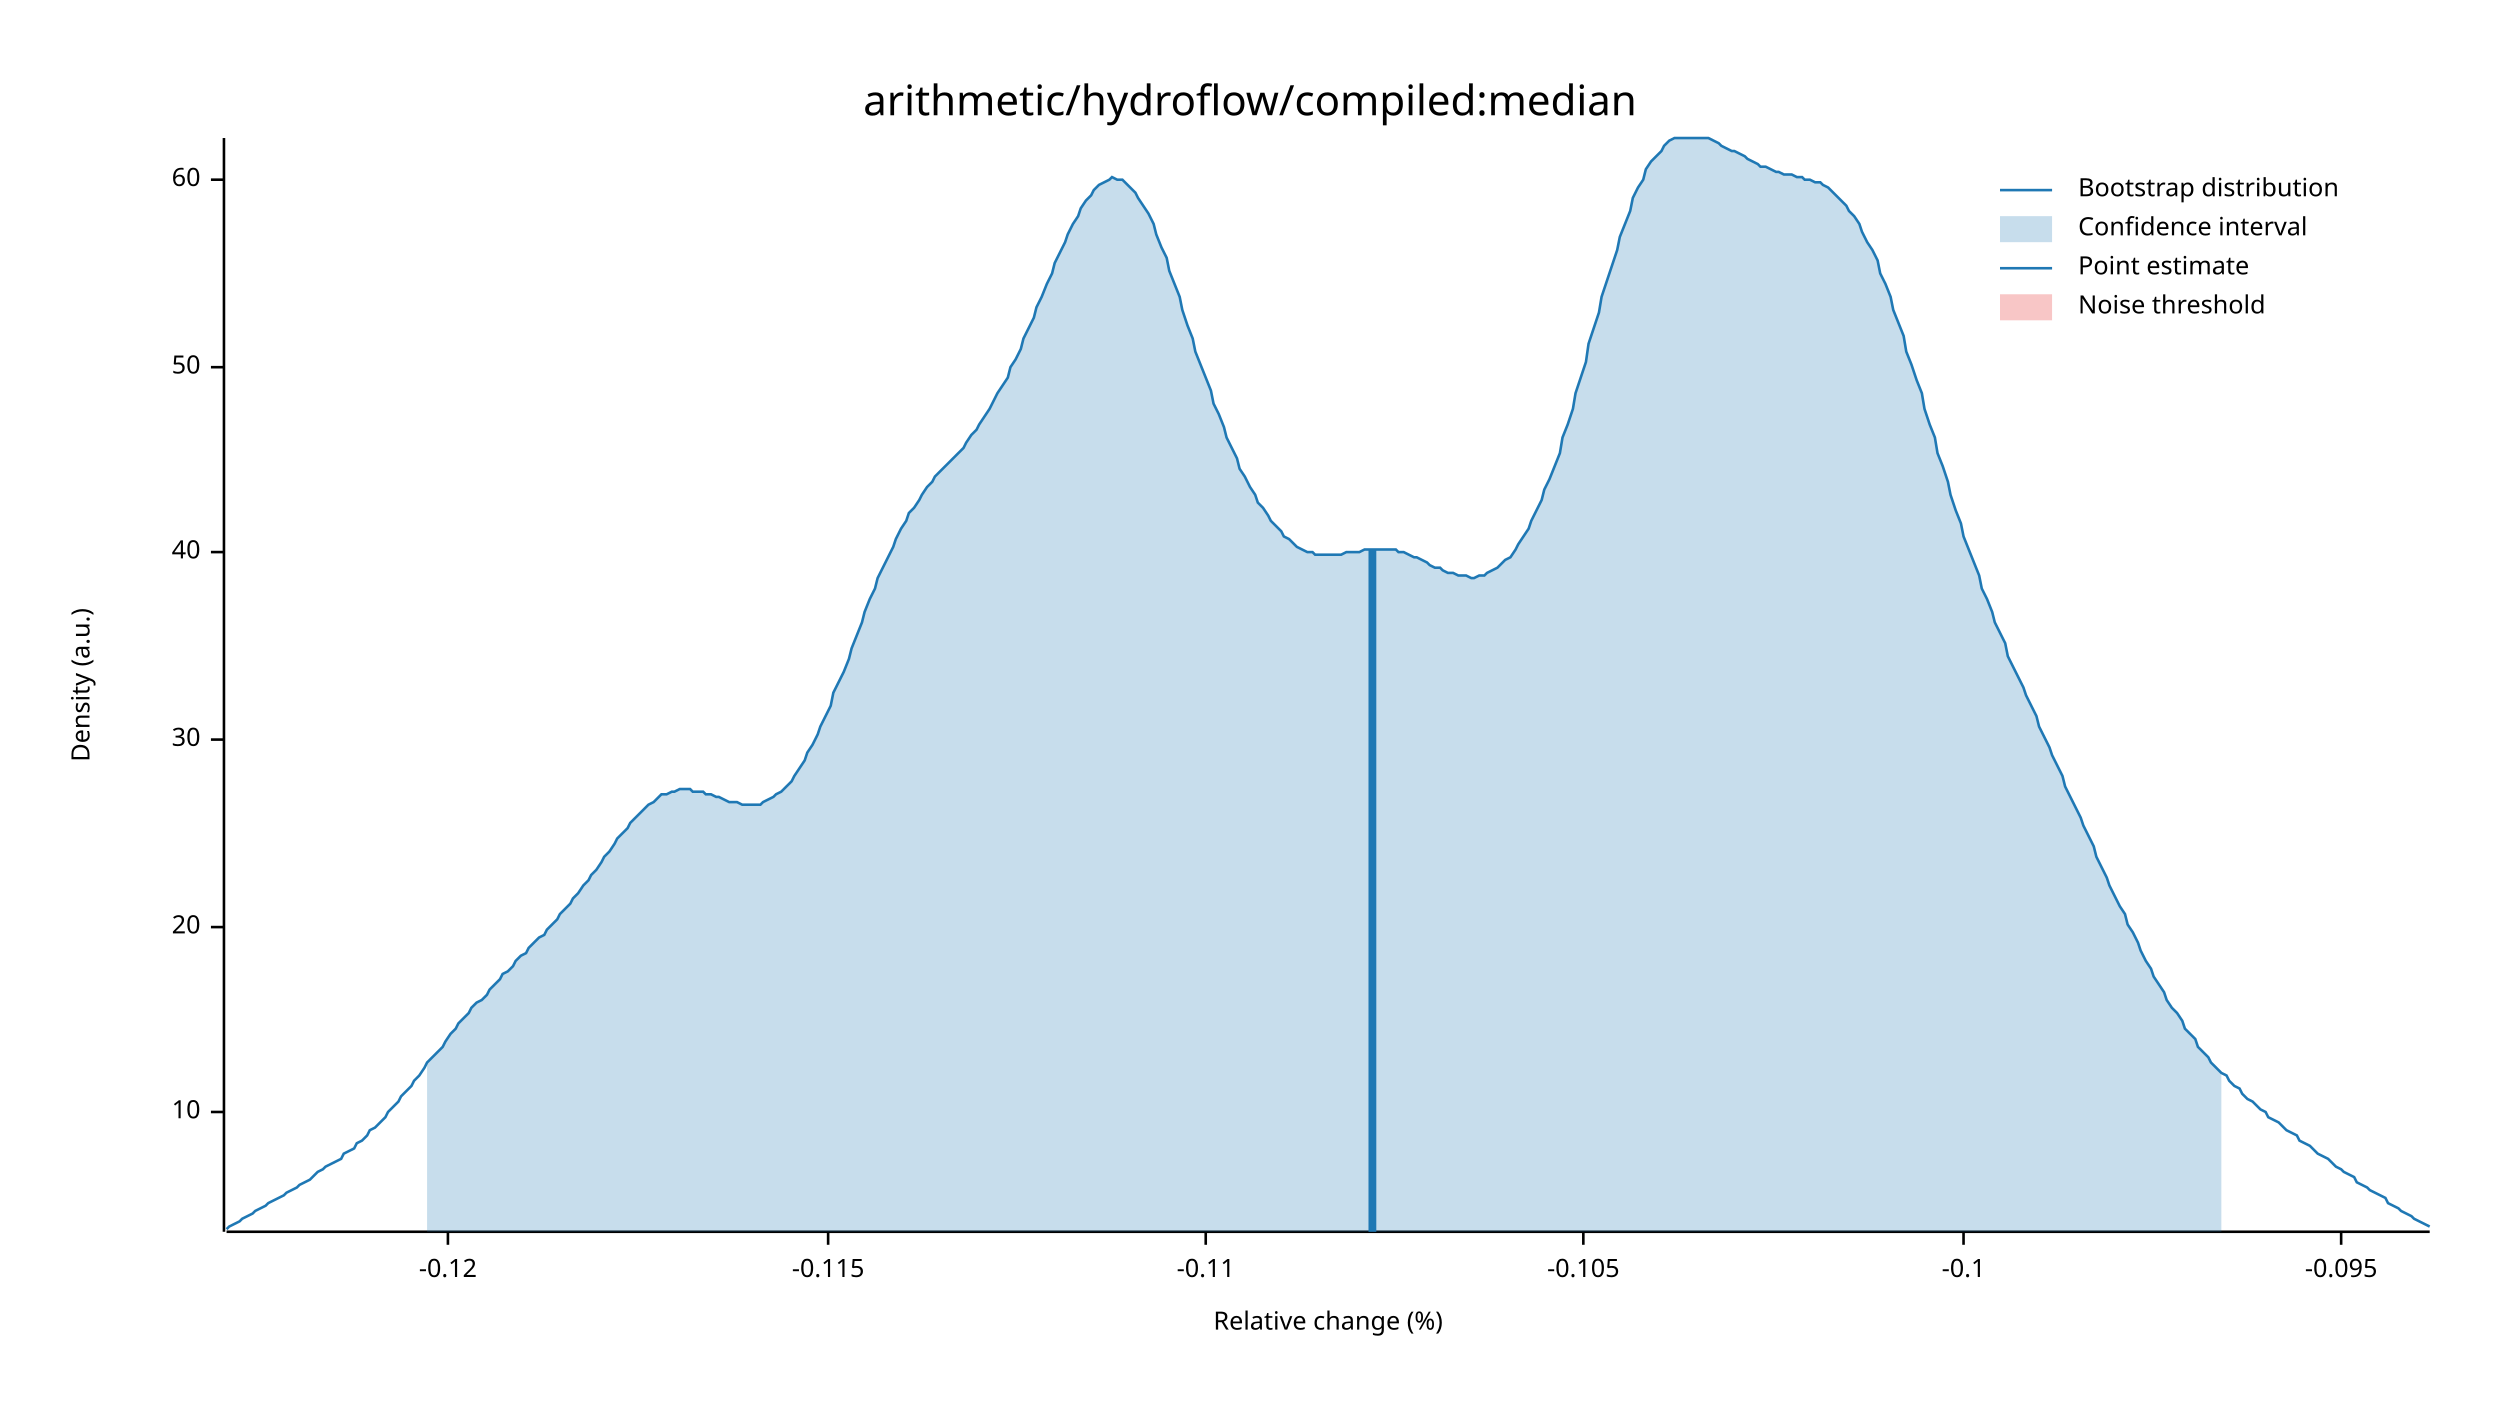
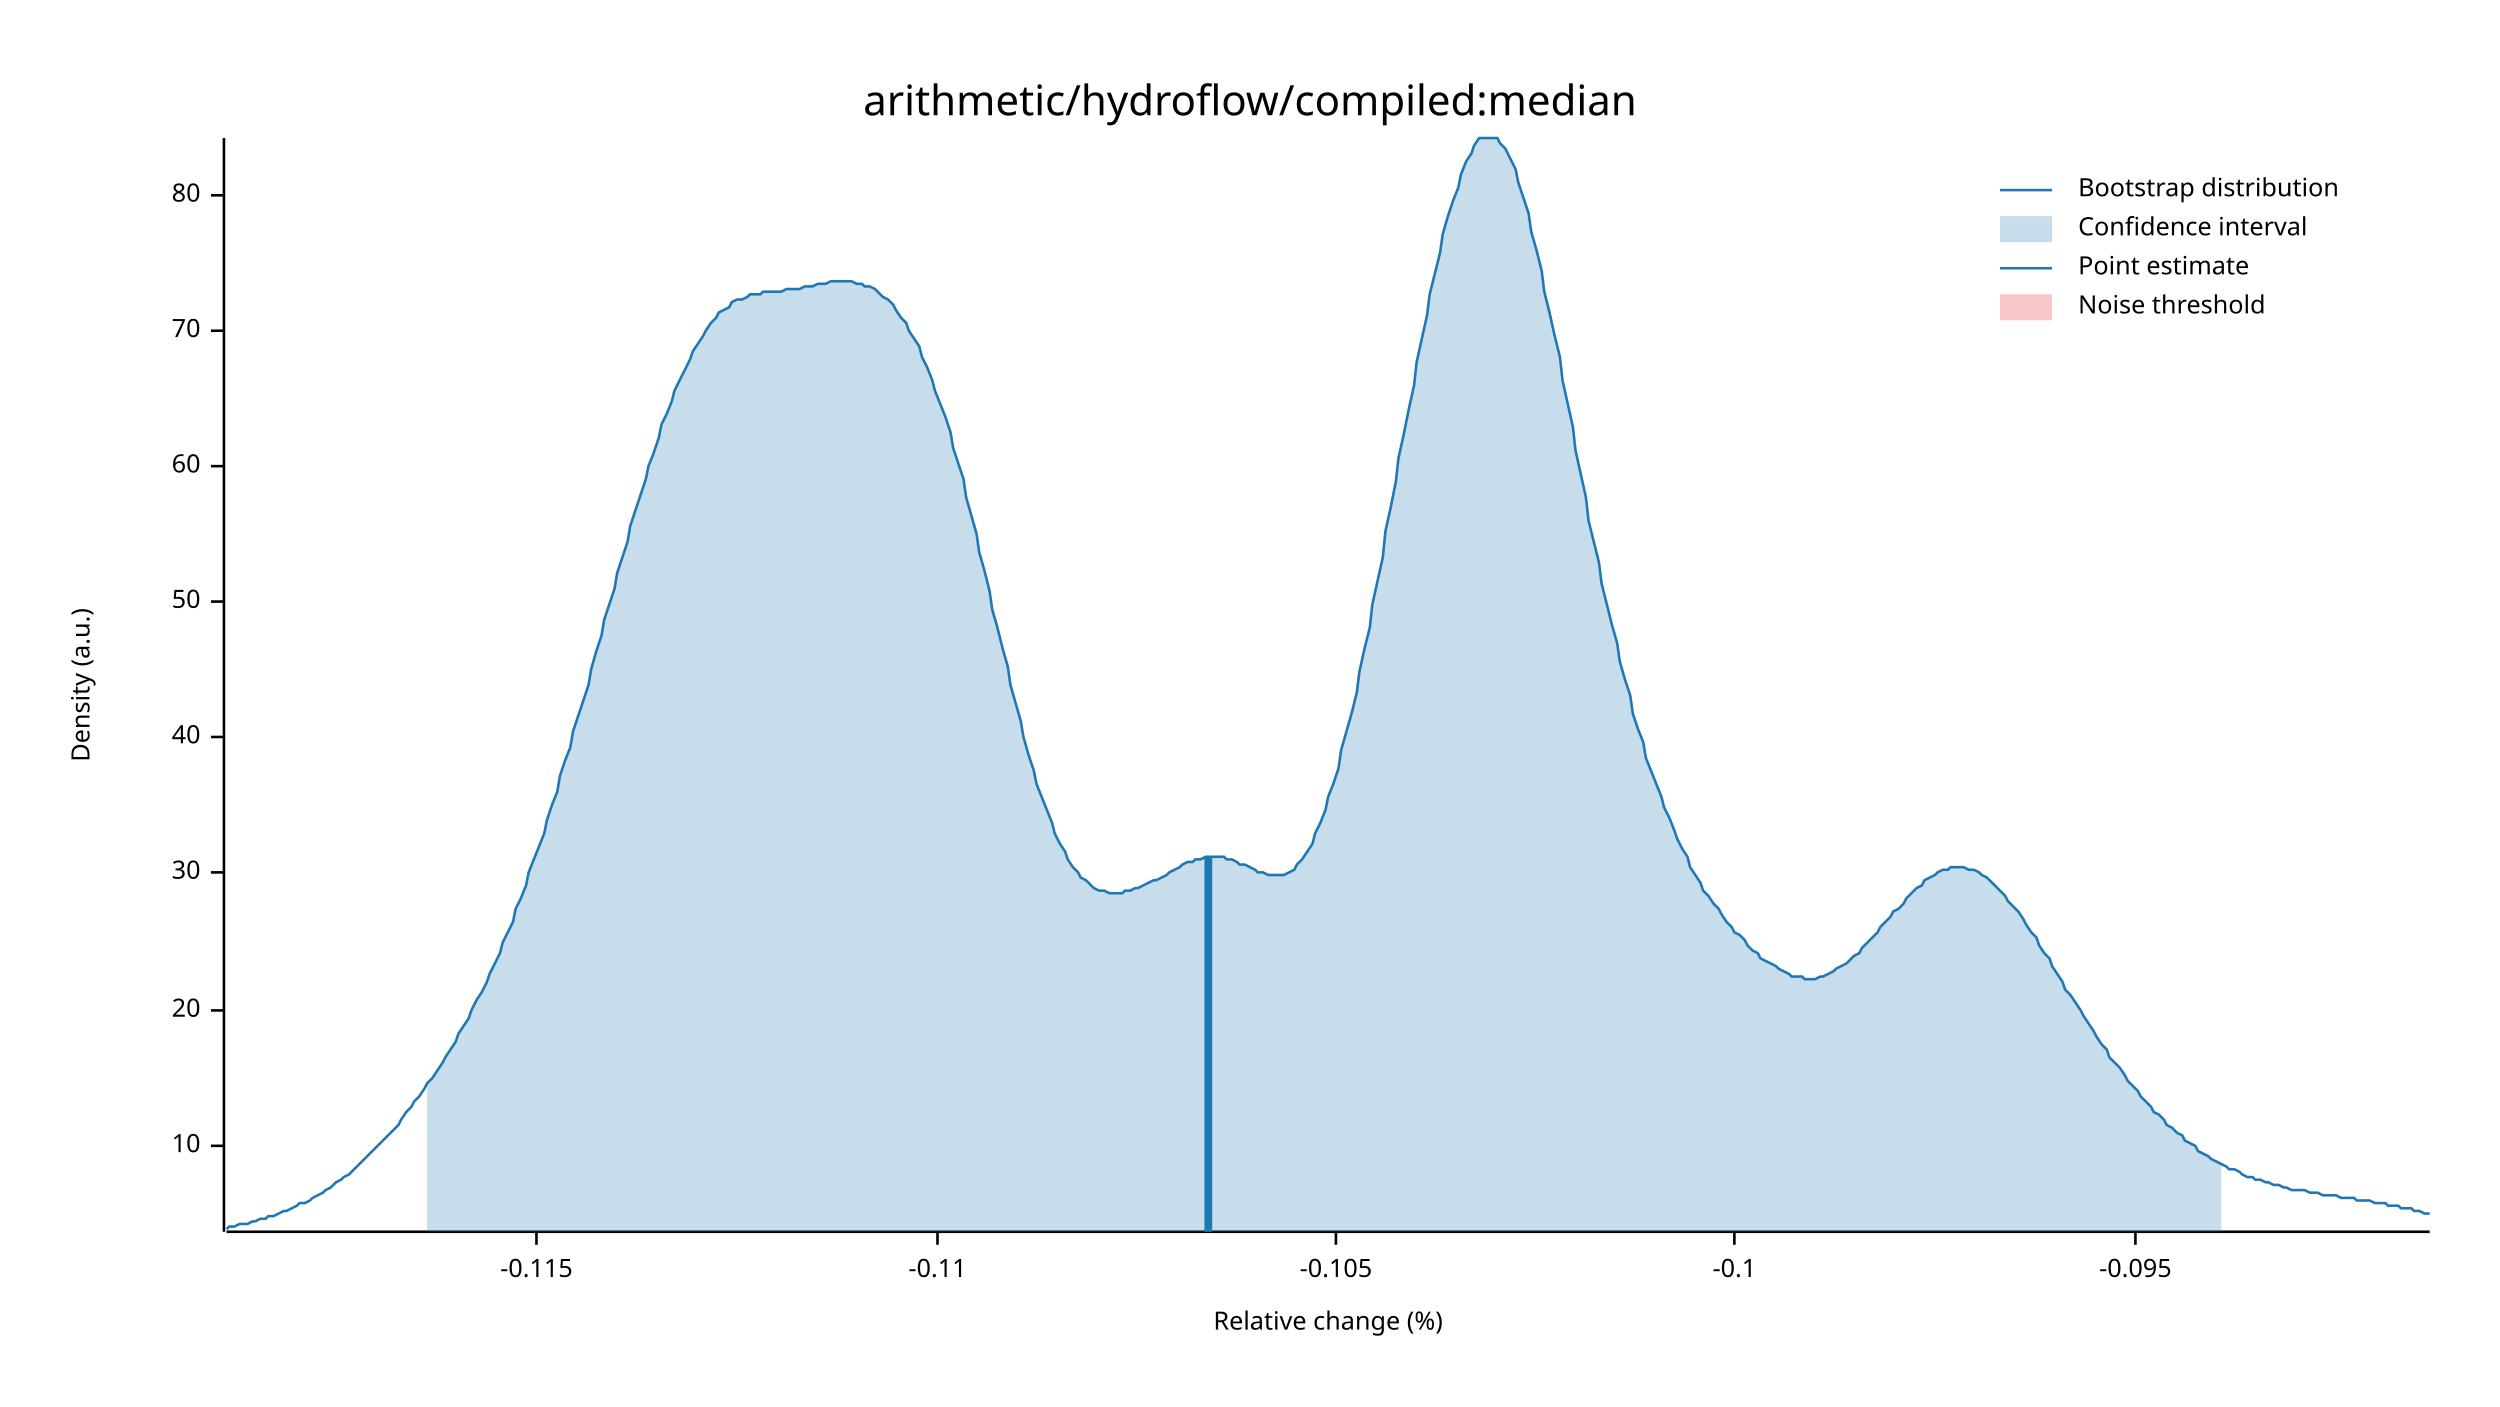
<svg xmlns="http://www.w3.org/2000/svg" width="960" height="540" viewBox="0 0 960 540">
  <text x="480" y="32" dy="0.76em" text-anchor="middle" font-family="sans-serif" font-size="16.129" opacity="1" fill="#000000">
arithmetic/hydroflow/compiled:median
</text>
  <text x="27" y="263" dy="0.76em" text-anchor="middle" font-family="sans-serif" font-size="9.677" opacity="1" fill="#000000" transform="rotate(270, 27, 263)">
Density (a.u.)
</text>
  <text x="510" y="513" dy="-0.5ex" text-anchor="middle" font-family="sans-serif" font-size="9.677" opacity="1" fill="#000000">
Relative change (%)
</text>
  <polyline fill="none" opacity="1" stroke="#000000" stroke-width="1" points="86,53 86,473 " />
-   <text x="77" y="427" dy="0.5ex" text-anchor="end" font-family="sans-serif" font-size="9.677" opacity="1" fill="#000000">
+   <text x="77" y="440" dy="0.5ex" text-anchor="end" font-family="sans-serif" font-size="9.677" opacity="1" fill="#000000">
10
</text>
-   <polyline fill="none" opacity="1" stroke="#000000" stroke-width="1" points="81,427 86,427 " />
-   <text x="77" y="356" dy="0.5ex" text-anchor="end" font-family="sans-serif" font-size="9.677" opacity="1" fill="#000000">
+   <polyline fill="none" opacity="1" stroke="#000000" stroke-width="1" points="81,440 86,440 " />
+   <text x="77" y="388" dy="0.5ex" text-anchor="end" font-family="sans-serif" font-size="9.677" opacity="1" fill="#000000">
20
</text>
-   <polyline fill="none" opacity="1" stroke="#000000" stroke-width="1" points="81,356 86,356 " />
-   <text x="77" y="284" dy="0.5ex" text-anchor="end" font-family="sans-serif" font-size="9.677" opacity="1" fill="#000000">
+   <polyline fill="none" opacity="1" stroke="#000000" stroke-width="1" points="81,388 86,388 " />
+   <text x="77" y="335" dy="0.5ex" text-anchor="end" font-family="sans-serif" font-size="9.677" opacity="1" fill="#000000">
30
</text>
-   <polyline fill="none" opacity="1" stroke="#000000" stroke-width="1" points="81,284 86,284 " />
-   <text x="77" y="212" dy="0.5ex" text-anchor="end" font-family="sans-serif" font-size="9.677" opacity="1" fill="#000000">
+   <polyline fill="none" opacity="1" stroke="#000000" stroke-width="1" points="81,335 86,335 " />
+   <text x="77" y="283" dy="0.5ex" text-anchor="end" font-family="sans-serif" font-size="9.677" opacity="1" fill="#000000">
40
</text>
-   <polyline fill="none" opacity="1" stroke="#000000" stroke-width="1" points="81,212 86,212 " />
-   <text x="77" y="141" dy="0.5ex" text-anchor="end" font-family="sans-serif" font-size="9.677" opacity="1" fill="#000000">
+   <polyline fill="none" opacity="1" stroke="#000000" stroke-width="1" points="81,283 86,283 " />
+   <text x="77" y="231" dy="0.5ex" text-anchor="end" font-family="sans-serif" font-size="9.677" opacity="1" fill="#000000">
50
</text>
-   <polyline fill="none" opacity="1" stroke="#000000" stroke-width="1" points="81,141 86,141 " />
-   <text x="77" y="69" dy="0.5ex" text-anchor="end" font-family="sans-serif" font-size="9.677" opacity="1" fill="#000000">
+   <polyline fill="none" opacity="1" stroke="#000000" stroke-width="1" points="81,231 86,231 " />
+   <text x="77" y="179" dy="0.5ex" text-anchor="end" font-family="sans-serif" font-size="9.677" opacity="1" fill="#000000">
60
</text>
-   <polyline fill="none" opacity="1" stroke="#000000" stroke-width="1" points="81,69 86,69 " />
+   <polyline fill="none" opacity="1" stroke="#000000" stroke-width="1" points="81,179 86,179 " />
+   <text x="77" y="127" dy="0.5ex" text-anchor="end" font-family="sans-serif" font-size="9.677" opacity="1" fill="#000000">
+ 70
+ </text>
+   <polyline fill="none" opacity="1" stroke="#000000" stroke-width="1" points="81,127 86,127 " />
+   <text x="77" y="75" dy="0.5ex" text-anchor="end" font-family="sans-serif" font-size="9.677" opacity="1" fill="#000000">
+ 80
+ </text>
+   <polyline fill="none" opacity="1" stroke="#000000" stroke-width="1" points="81,75 86,75 " />
  <polyline fill="none" opacity="1" stroke="#000000" stroke-width="1" points="87,473 933,473 " />
-   <text x="172" y="483" dy="0.76em" text-anchor="middle" font-family="sans-serif" font-size="9.677" opacity="1" fill="#000000">
- -0.12
- </text>
-   <polyline fill="none" opacity="1" stroke="#000000" stroke-width="1" points="172,473 172,478 " />
-   <text x="318" y="483" dy="0.76em" text-anchor="middle" font-family="sans-serif" font-size="9.677" opacity="1" fill="#000000">
+   <text x="206" y="483" dy="0.76em" text-anchor="middle" font-family="sans-serif" font-size="9.677" opacity="1" fill="#000000">
-0.115
</text>
-   <polyline fill="none" opacity="1" stroke="#000000" stroke-width="1" points="318,473 318,478 " />
-   <text x="463" y="483" dy="0.76em" text-anchor="middle" font-family="sans-serif" font-size="9.677" opacity="1" fill="#000000">
+   <polyline fill="none" opacity="1" stroke="#000000" stroke-width="1" points="206,473 206,478 " />
+   <text x="360" y="483" dy="0.76em" text-anchor="middle" font-family="sans-serif" font-size="9.677" opacity="1" fill="#000000">
-0.11
</text>
-   <polyline fill="none" opacity="1" stroke="#000000" stroke-width="1" points="463,473 463,478 " />
-   <text x="608" y="483" dy="0.76em" text-anchor="middle" font-family="sans-serif" font-size="9.677" opacity="1" fill="#000000">
+   <polyline fill="none" opacity="1" stroke="#000000" stroke-width="1" points="360,473 360,478 " />
+   <text x="513" y="483" dy="0.76em" text-anchor="middle" font-family="sans-serif" font-size="9.677" opacity="1" fill="#000000">
-0.105
</text>
-   <polyline fill="none" opacity="1" stroke="#000000" stroke-width="1" points="608,473 608,478 " />
-   <text x="754" y="483" dy="0.76em" text-anchor="middle" font-family="sans-serif" font-size="9.677" opacity="1" fill="#000000">
+   <polyline fill="none" opacity="1" stroke="#000000" stroke-width="1" points="513,473 513,478 " />
+   <text x="666" y="483" dy="0.76em" text-anchor="middle" font-family="sans-serif" font-size="9.677" opacity="1" fill="#000000">
-0.1
</text>
-   <polyline fill="none" opacity="1" stroke="#000000" stroke-width="1" points="754,473 754,478 " />
-   <text x="899" y="483" dy="0.76em" text-anchor="middle" font-family="sans-serif" font-size="9.677" opacity="1" fill="#000000">
+   <polyline fill="none" opacity="1" stroke="#000000" stroke-width="1" points="666,473 666,478 " />
+   <text x="820" y="483" dy="0.76em" text-anchor="middle" font-family="sans-serif" font-size="9.677" opacity="1" fill="#000000">
-0.095
</text>
-   <polyline fill="none" opacity="1" stroke="#000000" stroke-width="1" points="899,473 899,478 " />
-   <polyline fill="none" opacity="1" stroke="#1F78B4" stroke-width="1" points="87,472 88,471 90,470 92,469 93,468 95,467 97,466 98,465 100,464 102,463 103,462 105,461 107,460 109,459 110,458 112,457 114,456 115,455 117,454 119,453 120,452 122,450 124,449 125,448 127,447 129,446 131,445 132,443 134,442 136,441 137,439 139,438 141,436 142,434 144,433 146,431 148,429 149,427 151,425 153,423 154,421 156,419 158,417 159,415 161,413 163,410 164,408 166,406 168,404 170,402 171,400 173,397 175,395 176,393 178,391 180,389 181,387 183,385 185,384 187,382 188,380 190,378 192,376 193,374 195,373 197,371 198,369 200,367 202,366 203,364 205,362 207,360 209,359 210,357 212,355 214,353 215,351 217,349 219,347 220,345 222,343 224,340 226,338 227,336 229,334 231,331 232,329 234,327 236,324 237,322 239,320 241,318 242,316 244,314 246,312 248,310 249,309 251,308 253,306 254,305 256,305 258,304 259,304 261,303 263,303 265,303 266,304 268,304 270,304 271,305 273,305 275,306 276,306 278,307 280,308 281,308 283,308 285,309 287,309 288,309 290,309 292,309 293,308 295,307 297,306 298,305 300,304 302,302 304,300 305,298 307,295 309,292 310,289 312,286 314,282 315,279 317,275 319,271 320,266 322,262 324,258 326,253 327,249 329,244 331,239 332,235 334,230 336,226 337,222 339,218 341,214 343,210 344,207 346,203 348,200 349,197 351,195 353,192 354,190 356,187 358,185 359,183 361,181 363,179 365,177 366,176 368,174 370,172 371,170 373,167 375,165 376,163 378,160 380,157 381,155 383,151 385,148 387,145 388,141 390,138 392,134 393,130 395,126 397,122 398,118 400,114 402,109 404,105 405,101 407,97 409,93 410,90 412,86 414,83 415,80 417,77 419,75 420,73 422,71 424,70 426,69 427,68 429,69 431,69 432,70 434,72 436,74 437,76 439,79 441,82 443,86 444,90 446,95 448,99 449,104 451,109 453,114 454,119 456,125 458,130 459,135 461,140 463,145 465,150 466,155 468,159 470,164 471,168 473,172 475,176 476,180 478,183 480,187 482,190 483,193 485,195 487,198 488,200 490,202 492,204 493,206 495,207 497,209 498,210 500,211 502,212 504,212 505,213 507,213 509,213 510,213 512,213 514,213 515,213 517,212 519,212 521,212 522,212 524,211 526,211 527,211 529,211 531,211 532,211 534,211 536,211 537,212 539,212 541,213 543,214 544,214 546,215 548,216 549,217 551,218 553,218 554,219 556,220 558,220 560,221 561,221 563,221 565,222 566,222 568,221 570,221 571,220 573,219 575,218 576,217 578,215 580,214 582,211 583,209 585,206 587,203 588,200 590,196 592,192 593,188 595,184 597,179 599,174 600,168 602,163 604,157 605,151 607,145 609,139 610,132 612,126 614,120 615,114 617,108 619,102 621,96 622,91 624,86 626,81 627,76 629,72 631,69 632,65 634,62 636,60 638,58 639,56 641,54 643,53 644,53 646,53 648,53 649,53 651,53 653,53 654,53 656,53 658,54 660,55 661,56 663,57 665,58 666,58 668,59 670,60 671,61 673,62 675,63 676,64 678,64 680,65 682,66 683,66 685,67 687,67 688,67 690,68 692,68 693,69 695,69 697,70 699,70 700,71 702,72 704,74 705,75 707,77 709,79 710,81 712,83 714,86 715,89 717,93 719,96 721,100 722,105 724,109 726,114 727,119 729,124 731,129 732,135 734,140 736,146 738,151 739,157 741,163 743,168 744,174 746,179 748,185 749,190 751,196 753,201 754,206 756,211 758,216 760,221 761,226 763,230 765,235 766,239 768,243 770,247 771,252 773,256 775,260 777,264 778,267 780,271 782,275 783,279 785,283 787,287 788,290 790,294 792,298 793,302 795,306 797,310 799,314 800,317 802,321 804,325 805,329 807,333 809,337 810,340 812,344 814,348 816,351 817,355 819,358 821,362 822,365 824,369 826,372 827,375 829,378 831,381 832,384 834,387 836,389 838,392 839,395 841,397 843,399 844,402 846,404 848,406 849,408 851,410 853,412 855,413 856,415 858,417 860,418 861,420 863,422 865,423 866,424 868,426 870,427 871,429 873,430 875,431 877,433 878,434 880,435 882,436 883,438 885,439 887,440 888,441 890,443 892,444 894,445 895,446 897,448 899,449 900,450 902,451 904,452 905,454 907,455 909,456 910,457 912,458 914,459 916,460 917,462 919,463 921,464 922,465 924,466 926,467 927,468 929,469 931,470 933,471 " />
-   <polygon opacity="0.25" fill="#1F78B4" points="164,408 166,406 168,404 170,402 171,400 173,397 175,395 176,393 178,391 180,389 181,387 183,385 185,384 187,382 188,380 190,378 192,376 193,374 195,373 197,371 198,369 200,367 202,366 203,364 205,362 207,360 209,359 210,357 212,355 214,353 215,351 217,349 219,347 220,345 222,343 224,340 226,338 227,336 229,334 231,331 232,329 234,327 236,324 237,322 239,320 241,318 242,316 244,314 246,312 248,310 249,309 251,308 253,306 254,305 256,305 258,304 259,304 261,303 263,303 265,303 266,304 268,304 270,304 271,305 273,305 275,306 276,306 278,307 280,308 281,308 283,308 285,309 287,309 288,309 290,309 292,309 293,308 295,307 297,306 298,305 300,304 302,302 304,300 305,298 307,295 309,292 310,289 312,286 314,282 315,279 317,275 319,271 320,266 322,262 324,258 326,253 327,249 329,244 331,239 332,235 334,230 336,226 337,222 339,218 341,214 343,210 344,207 346,203 348,200 349,197 351,195 353,192 354,190 356,187 358,185 359,183 361,181 363,179 365,177 366,176 368,174 370,172 371,170 373,167 375,165 376,163 378,160 380,157 381,155 383,151 385,148 387,145 388,141 390,138 392,134 393,130 395,126 397,122 398,118 400,114 402,109 404,105 405,101 407,97 409,93 410,90 412,86 414,83 415,80 417,77 419,75 420,73 422,71 424,70 426,69 427,68 429,69 431,69 432,70 434,72 436,74 437,76 439,79 441,82 443,86 444,90 446,95 448,99 449,104 451,109 453,114 454,119 456,125 458,130 459,135 461,140 463,145 465,150 466,155 468,159 470,164 471,168 473,172 475,176 476,180 478,183 480,187 482,190 483,193 485,195 487,198 488,200 490,202 492,204 493,206 495,207 497,209 498,210 500,211 502,212 504,212 505,213 507,213 509,213 510,213 512,213 514,213 515,213 517,212 519,212 521,212 522,212 524,211 526,211 527,211 529,211 531,211 532,211 534,211 536,211 537,212 539,212 541,213 543,214 544,214 546,215 548,216 549,217 551,218 553,218 554,219 556,220 558,220 560,221 561,221 563,221 565,222 566,222 568,221 570,221 571,220 573,219 575,218 576,217 578,215 580,214 582,211 583,209 585,206 587,203 588,200 590,196 592,192 593,188 595,184 597,179 599,174 600,168 602,163 604,157 605,151 607,145 609,139 610,132 612,126 614,120 615,114 617,108 619,102 621,96 622,91 624,86 626,81 627,76 629,72 631,69 632,65 634,62 636,60 638,58 639,56 641,54 643,53 644,53 646,53 648,53 649,53 651,53 653,53 654,53 656,53 658,54 660,55 661,56 663,57 665,58 666,58 668,59 670,60 671,61 673,62 675,63 676,64 678,64 680,65 682,66 683,66 685,67 687,67 688,67 690,68 692,68 693,69 695,69 697,70 699,70 700,71 702,72 704,74 705,75 707,77 709,79 710,81 712,83 714,86 715,89 717,93 719,96 721,100 722,105 724,109 726,114 727,119 729,124 731,129 732,135 734,140 736,146 738,151 739,157 741,163 743,168 744,174 746,179 748,185 749,190 751,196 753,201 754,206 756,211 758,216 760,221 761,226 763,230 765,235 766,239 768,243 770,247 771,252 773,256 775,260 777,264 778,267 780,271 782,275 783,279 785,283 787,287 788,290 790,294 792,298 793,302 795,306 797,310 799,314 800,317 802,321 804,325 805,329 807,333 809,337 810,340 812,344 814,348 816,351 817,355 819,358 821,362 822,365 824,369 826,372 827,375 829,378 831,381 832,384 834,387 836,389 838,392 839,395 841,397 843,399 844,402 846,404 848,406 849,408 851,410 853,412 853,473 164,473 " />
-   <polyline fill="none" opacity="1" stroke="#1F78B4" stroke-width="3" points="527,473 527,211 " />
+   <polyline fill="none" opacity="1" stroke="#000000" stroke-width="1" points="820,473 820,478 " />
+   <polyline fill="none" opacity="1" stroke="#1F78B4" stroke-width="1" points="87,472 88,471 90,471 92,470 93,470 95,470 97,469 98,469 100,468 102,468 103,467 105,467 107,466 109,465 110,465 112,464 114,463 115,462 117,462 119,461 120,460 122,459 124,458 125,457 127,456 129,454 131,453 132,452 134,451 136,449 137,448 139,446 141,444 142,443 144,441 146,439 148,437 149,436 151,434 153,432 154,430 156,427 158,425 159,423 161,421 163,418 164,416 166,414 168,411 170,408 171,406 173,403 175,400 176,397 178,394 180,391 181,388 183,384 185,381 187,377 188,374 190,370 192,366 193,362 195,358 197,354 198,349 200,345 202,340 203,335 205,330 207,325 209,320 210,315 212,309 214,304 215,298 217,292 219,287 220,281 222,275 224,269 226,263 227,257 229,250 231,244 232,238 234,232 236,226 237,220 239,214 241,208 242,202 244,196 246,190 248,184 249,179 251,174 253,168 254,163 256,159 258,154 259,150 261,146 263,142 265,138 266,135 268,132 270,129 271,127 273,124 275,122 276,120 278,119 280,118 281,116 283,115 285,115 287,114 288,113 290,113 292,113 293,112 295,112 297,112 298,112 300,112 302,111 304,111 305,111 307,111 309,110 310,110 312,110 314,109 315,109 317,109 319,108 320,108 322,108 324,108 326,108 327,108 329,109 331,109 332,110 334,110 336,111 337,112 339,114 341,115 343,117 344,119 346,122 348,124 349,127 351,130 353,133 354,137 356,141 358,146 359,150 361,155 363,160 365,166 366,172 368,178 370,184 371,191 373,198 375,205 376,212 378,219 380,227 381,234 383,241 385,249 387,256 388,263 390,270 392,277 393,283 395,290 397,296 398,301 400,306 402,311 404,316 405,320 407,324 409,327 410,330 412,333 414,335 415,337 417,338 419,340 420,341 422,342 424,342 426,343 427,343 429,343 431,343 432,342 434,342 436,341 437,341 439,340 441,339 443,338 444,338 446,337 448,336 449,335 451,334 453,333 454,332 456,331 458,331 459,330 461,330 463,329 465,329 466,329 468,329 470,329 471,330 473,330 475,331 476,332 478,332 480,333 482,334 483,335 485,335 487,336 488,336 490,336 492,336 493,336 495,335 497,334 498,332 500,330 502,327 504,324 505,320 507,316 509,311 510,306 512,301 514,295 515,288 517,281 519,274 521,266 522,258 524,249 526,241 527,232 529,223 531,214 532,204 534,195 536,185 537,176 539,167 541,157 543,148 544,139 546,130 548,121 549,113 551,105 553,97 554,90 556,83 558,77 560,72 561,67 563,62 565,59 566,56 568,53 570,53 571,53 573,53 575,53 576,55 578,57 580,61 582,65 583,70 585,76 587,82 588,89 590,96 592,104 593,112 595,120 597,129 599,137 600,146 602,155 604,164 605,173 607,182 609,191 610,200 612,208 614,216 615,224 617,232 619,240 621,247 622,254 624,261 626,267 627,274 629,280 631,285 632,291 634,296 636,301 638,306 639,310 641,314 643,319 644,322 646,326 648,329 649,333 651,336 653,339 654,342 656,344 658,347 660,349 661,351 663,354 665,356 666,358 668,359 670,361 671,363 673,365 675,366 676,368 678,369 680,370 682,371 683,372 685,373 687,374 688,375 690,375 692,375 693,376 695,376 697,376 699,375 700,375 702,374 704,373 705,372 707,371 709,370 710,369 712,367 714,366 715,364 717,362 719,360 721,358 722,356 724,354 726,352 727,350 729,349 731,347 732,345 734,343 736,341 738,340 739,338 741,337 743,336 744,335 746,334 748,334 749,333 751,333 753,333 754,333 756,334 758,334 760,335 761,336 763,337 765,339 766,340 768,342 770,344 771,346 773,348 775,350 777,353 778,355 780,358 782,360 783,363 785,366 787,368 788,371 790,374 792,377 793,380 795,382 797,385 799,388 800,390 802,393 804,396 805,398 807,401 809,403 810,406 812,408 814,410 816,413 817,415 819,417 821,419 822,421 824,423 826,425 827,427 829,428 831,430 832,432 834,433 836,435 838,436 839,438 841,439 843,440 844,442 846,443 848,444 849,445 851,446 853,447 855,448 856,449 858,449 860,450 861,451 863,452 865,452 866,453 868,453 870,454 871,454 873,455 875,455 877,456 878,456 880,457 882,457 883,457 885,457 887,458 888,458 890,458 892,459 894,459 895,459 897,459 899,460 900,460 902,460 904,460 905,461 907,461 909,461 910,461 912,462 914,462 916,462 917,463 919,463 921,463 922,464 924,464 926,464 927,465 929,465 931,466 933,466 " />
+   <polygon opacity="0.25" fill="#1F78B4" points="164,416 166,414 168,411 170,408 171,406 173,403 175,400 176,397 178,394 180,391 181,388 183,384 185,381 187,377 188,374 190,370 192,366 193,362 195,358 197,354 198,349 200,345 202,340 203,335 205,330 207,325 209,320 210,315 212,309 214,304 215,298 217,292 219,287 220,281 222,275 224,269 226,263 227,257 229,250 231,244 232,238 234,232 236,226 237,220 239,214 241,208 242,202 244,196 246,190 248,184 249,179 251,174 253,168 254,163 256,159 258,154 259,150 261,146 263,142 265,138 266,135 268,132 270,129 271,127 273,124 275,122 276,120 278,119 280,118 281,116 283,115 285,115 287,114 288,113 290,113 292,113 293,112 295,112 297,112 298,112 300,112 302,111 304,111 305,111 307,111 309,110 310,110 312,110 314,109 315,109 317,109 319,108 320,108 322,108 324,108 326,108 327,108 329,109 331,109 332,110 334,110 336,111 337,112 339,114 341,115 343,117 344,119 346,122 348,124 349,127 351,130 353,133 354,137 356,141 358,146 359,150 361,155 363,160 365,166 366,172 368,178 370,184 371,191 373,198 375,205 376,212 378,219 380,227 381,234 383,241 385,249 387,256 388,263 390,270 392,277 393,283 395,290 397,296 398,301 400,306 402,311 404,316 405,320 407,324 409,327 410,330 412,333 414,335 415,337 417,338 419,340 420,341 422,342 424,342 426,343 427,343 429,343 431,343 432,342 434,342 436,341 437,341 439,340 441,339 443,338 444,338 446,337 448,336 449,335 451,334 453,333 454,332 456,331 458,331 459,330 461,330 463,329 465,329 466,329 468,329 470,329 471,330 473,330 475,331 476,332 478,332 480,333 482,334 483,335 485,335 487,336 488,336 490,336 492,336 493,336 495,335 497,334 498,332 500,330 502,327 504,324 505,320 507,316 509,311 510,306 512,301 514,295 515,288 517,281 519,274 521,266 522,258 524,249 526,241 527,232 529,223 531,214 532,204 534,195 536,185 537,176 539,167 541,157 543,148 544,139 546,130 548,121 549,113 551,105 553,97 554,90 556,83 558,77 560,72 561,67 563,62 565,59 566,56 568,53 570,53 571,53 573,53 575,53 576,55 578,57 580,61 582,65 583,70 585,76 587,82 588,89 590,96 592,104 593,112 595,120 597,129 599,137 600,146 602,155 604,164 605,173 607,182 609,191 610,200 612,208 614,216 615,224 617,232 619,240 621,247 622,254 624,261 626,267 627,274 629,280 631,285 632,291 634,296 636,301 638,306 639,310 641,314 643,319 644,322 646,326 648,329 649,333 651,336 653,339 654,342 656,344 658,347 660,349 661,351 663,354 665,356 666,358 668,359 670,361 671,363 673,365 675,366 676,368 678,369 680,370 682,371 683,372 685,373 687,374 688,375 690,375 692,375 693,376 695,376 697,376 699,375 700,375 702,374 704,373 705,372 707,371 709,370 710,369 712,367 714,366 715,364 717,362 719,360 721,358 722,356 724,354 726,352 727,350 729,349 731,347 732,345 734,343 736,341 738,340 739,338 741,337 743,336 744,335 746,334 748,334 749,333 751,333 753,333 754,333 756,334 758,334 760,335 761,336 763,337 765,339 766,340 768,342 770,344 771,346 773,348 775,350 777,353 778,355 780,358 782,360 783,363 785,366 787,368 788,371 790,374 792,377 793,380 795,382 797,385 799,388 800,390 802,393 804,396 805,398 807,401 809,403 810,406 812,408 814,410 816,413 817,415 819,417 821,419 822,421 824,423 826,425 827,427 829,428 831,430 832,432 834,433 836,435 838,436 839,438 841,439 843,440 844,442 846,443 848,444 849,445 851,446 853,447 853,473 164,473 " />
+   <polyline fill="none" opacity="1" stroke="#1F78B4" stroke-width="3" points="464,473 464,329 " />
  <rect x="510" y="53" width="0" height="419" opacity="0.1" fill="#E31A1C" stroke="none" />
  <text x="798" y="68" dy="0.76em" text-anchor="start" font-family="sans-serif" font-size="9.677" opacity="1" fill="#000000">
Bootstrap distribution
</text>
  <text x="798" y="83" dy="0.76em" text-anchor="start" font-family="sans-serif" font-size="9.677" opacity="1" fill="#000000">
Confidence interval
</text>
  <text x="798" y="98" dy="0.76em" text-anchor="start" font-family="sans-serif" font-size="9.677" opacity="1" fill="#000000">
Point estimate
</text>
  <text x="798" y="113" dy="0.76em" text-anchor="start" font-family="sans-serif" font-size="9.677" opacity="1" fill="#000000">
Noise threshold
</text>
  <polyline fill="none" opacity="1" stroke="#1F78B4" stroke-width="1" points="768,73 788,73 " />
  <rect x="768" y="83" width="20" height="10" opacity="0.25" fill="#1F78B4" stroke="none" />
  <polyline fill="none" opacity="1" stroke="#1F78B4" stroke-width="1" points="768,103 788,103 " />
  <rect x="768" y="113" width="20" height="10" opacity="0.25" fill="#E31A1C" stroke="none" />
</svg>
